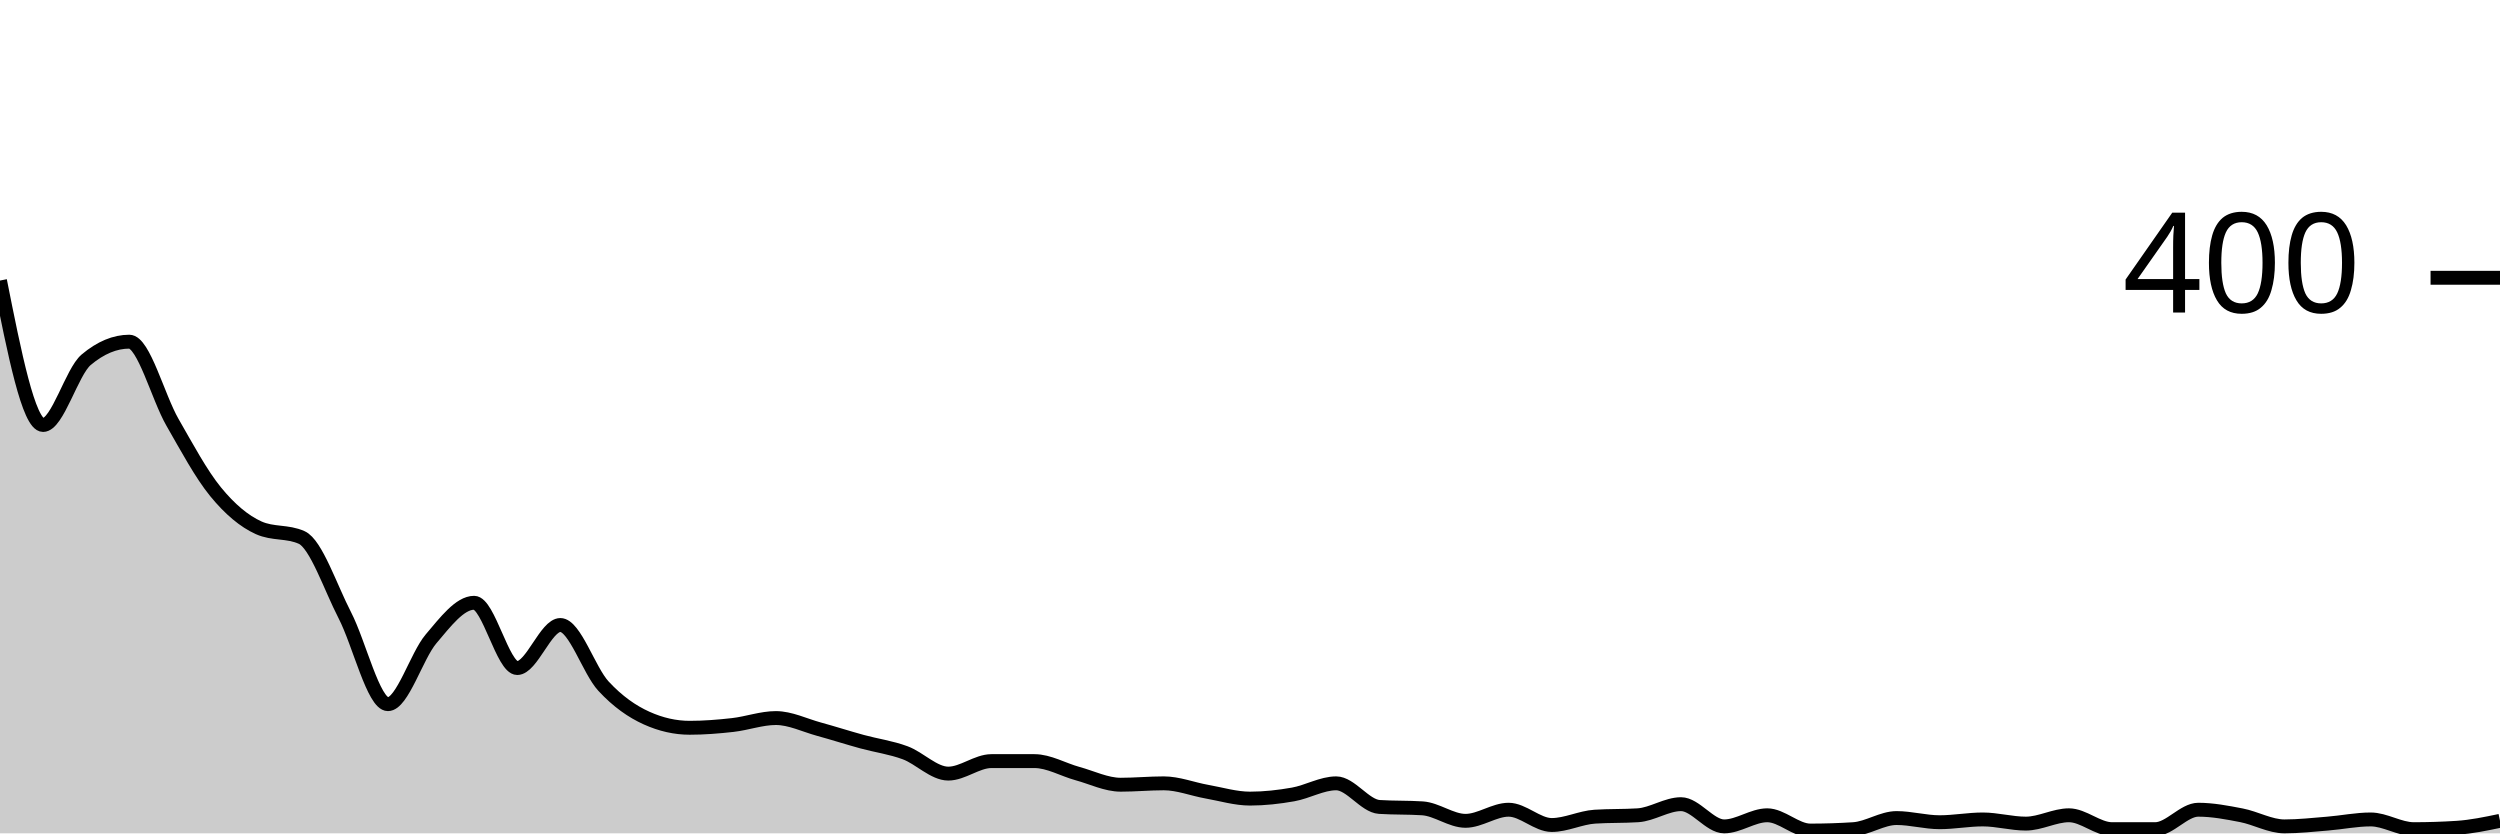
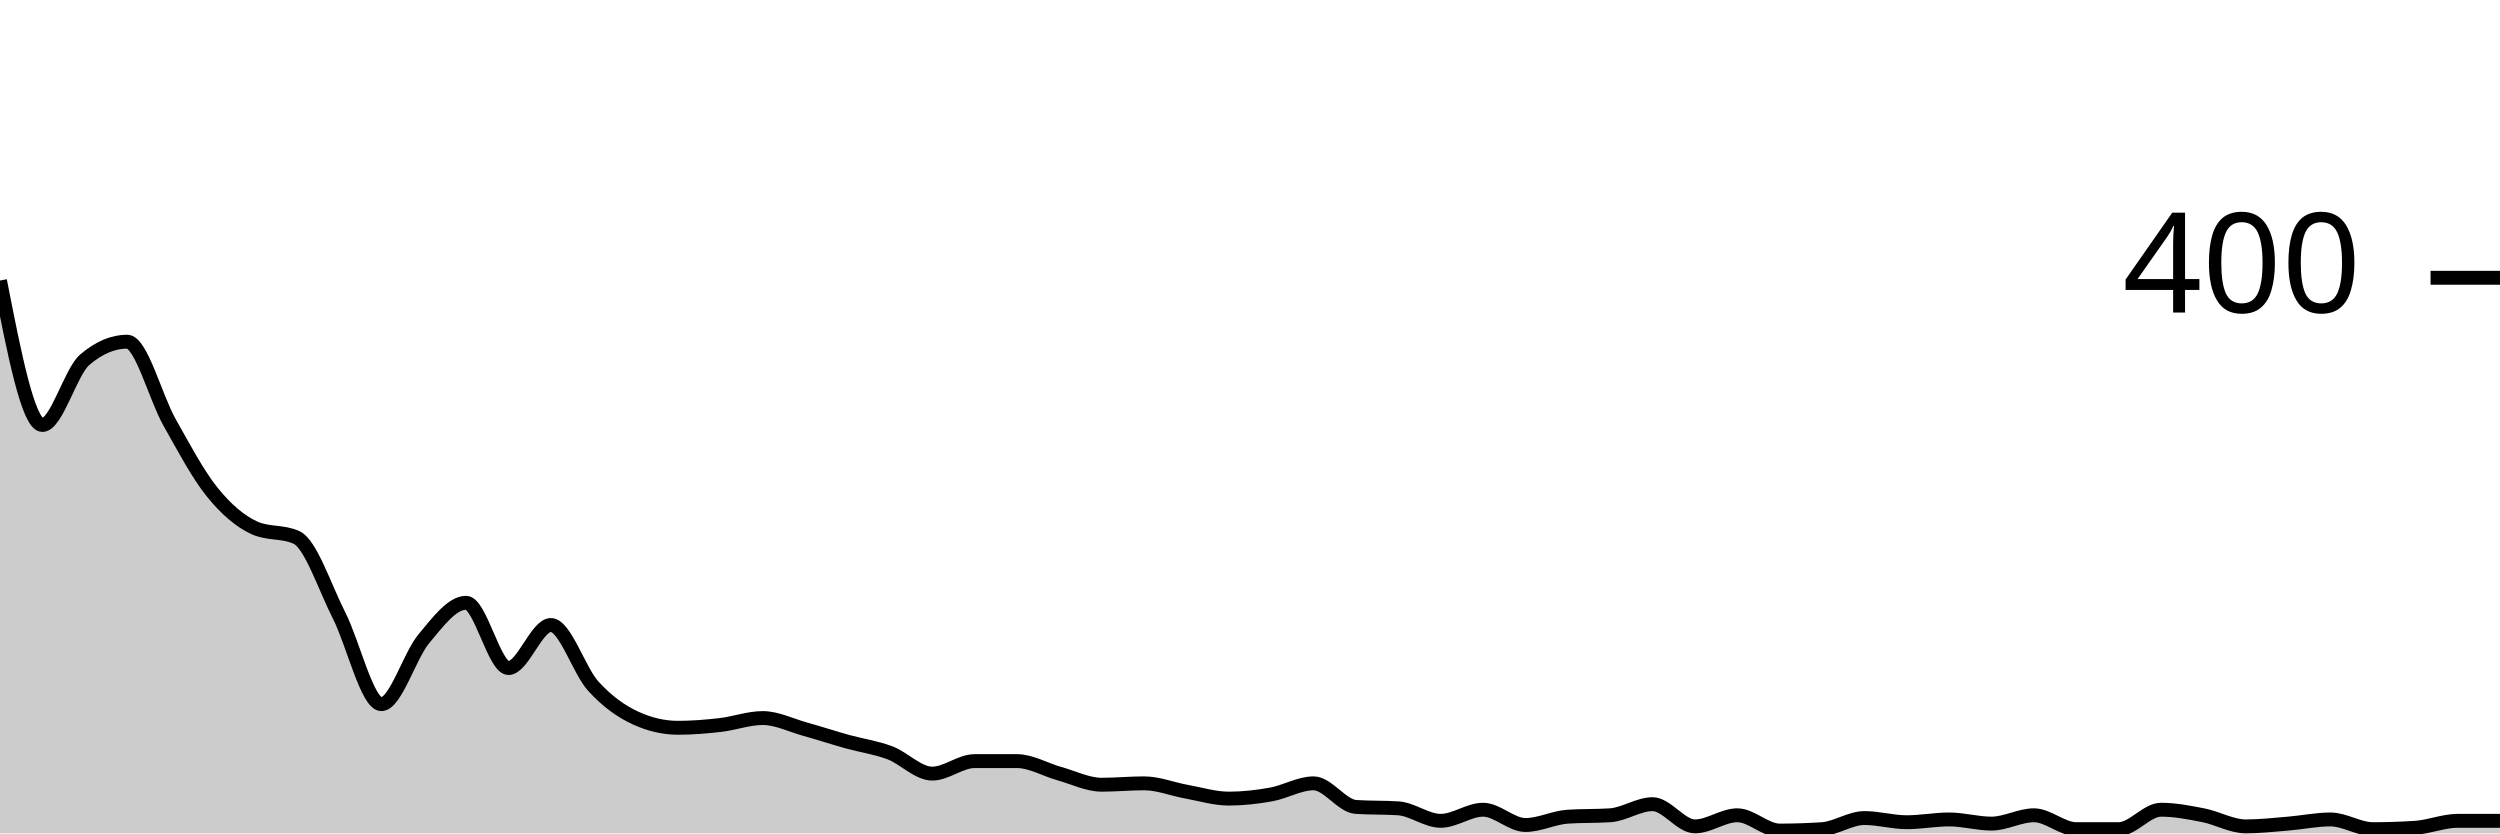
<svg xmlns="http://www.w3.org/2000/svg" viewBox="0 0 180 60">
  <g transform="translate(0,20)">
-     <path class="area" fill="rgba(0, 0, 0, 0.2)" d="M0,0.2C1.034,5.4,2.069,10.6,3.103,10.6C4.138,10.6,5.172,6.767,6.207,5.9C7.241,5.033,8.276,4.6,9.31,4.6C10.345,4.6,11.379,8.6,12.414,10.4C13.448,12.2,14.483,14.133,15.517,15.4C16.552,16.667,17.586,17.533,18.621,18C19.655,18.467,20.69,18.233,21.724,18.7C22.759,19.167,23.793,22.3,24.828,24.3C25.862,26.3,26.897,30.7,27.931,30.7C28.966,30.7,30,27.217,31.034,26C32.069,24.783,33.103,23.4,34.138,23.4C35.172,23.4,36.207,28.1,37.241,28.1C38.276,28.1,39.31,25,40.345,25C41.379,25,42.414,28.283,43.448,29.4C44.483,30.517,45.517,31.233,46.552,31.7C47.586,32.167,48.621,32.4,49.655,32.4C50.69,32.4,51.724,32.317,52.759,32.2C53.793,32.083,54.828,31.7,55.862,31.7C56.897,31.7,57.931,32.217,58.966,32.5C60,32.783,61.034,33.117,62.069,33.4C63.103,33.683,64.138,33.817,65.172,34.2C66.207,34.583,67.241,35.7,68.276,35.7C69.31,35.7,70.345,34.8,71.379,34.8C72.414,34.8,73.448,34.8,74.483,34.8C75.517,34.8,76.552,35.417,77.586,35.7C78.621,35.983,79.655,36.5,80.69,36.5C81.724,36.5,82.759,36.4,83.793,36.4C84.828,36.4,85.862,36.817,86.897,37C87.931,37.183,88.966,37.5,90,37.5C91.034,37.5,92.069,37.383,93.103,37.2C94.138,37.017,95.172,36.4,96.207,36.4C97.241,36.4,98.276,38.033,99.31,38.1C100.345,38.167,101.379,38.133,102.414,38.2C103.448,38.267,104.483,39.1,105.517,39.1C106.552,39.1,107.586,38.3,108.621,38.3C109.655,38.3,110.69,39.4,111.724,39.4C112.759,39.4,113.793,38.867,114.828,38.8C115.862,38.733,116.897,38.767,117.931,38.7C118.966,38.633,120,37.9,121.034,37.9C122.069,37.9,123.103,39.5,124.138,39.5C125.172,39.5,126.207,38.7,127.241,38.7C128.276,38.7,129.31,39.8,130.345,39.8C131.379,39.8,132.414,39.767,133.448,39.7C134.483,39.633,135.517,38.9,136.552,38.9C137.586,38.9,138.621,39.2,139.655,39.2C140.69,39.2,141.724,39,142.759,39C143.793,39,144.828,39.3,145.862,39.3C146.897,39.3,147.931,38.7,148.966,38.7C150,38.7,151.034,39.7,152.069,39.7C153.103,39.7,154.138,39.7,155.172,39.7C156.207,39.7,157.241,38.3,158.276,38.3C159.31,38.3,160.345,38.5,161.379,38.7C162.414,38.9,163.448,39.5,164.483,39.5C165.517,39.5,166.552,39.383,167.586,39.3C168.621,39.217,169.655,39,170.69,39C171.724,39,172.759,39.7,173.793,39.7C174.828,39.7,175.862,39.667,176.897,39.6C177.931,39.533,178.966,39.317,180,39.1L180,40C178.966,40,177.931,40,176.897,40C175.862,40,174.828,40,173.793,40C172.759,40,171.724,40,170.69,40C169.655,40,168.621,40,167.586,40C166.552,40,165.517,40,164.483,40C163.448,40,162.414,40,161.379,40C160.345,40,159.31,40,158.276,40C157.241,40,156.207,40,155.172,40C154.138,40,153.103,40,152.069,40C151.034,40,150,40,148.966,40C147.931,40,146.897,40,145.862,40C144.828,40,143.793,40,142.759,40C141.724,40,140.69,40,139.655,40C138.621,40,137.586,40,136.552,40C135.517,40,134.483,40,133.448,40C132.414,40,131.379,40,130.345,40C129.31,40,128.276,40,127.241,40C126.207,40,125.172,40,124.138,40C123.103,40,122.069,40,121.034,40C120,40,118.966,40,117.931,40C116.897,40,115.862,40,114.828,40C113.793,40,112.759,40,111.724,40C110.69,40,109.655,40,108.621,40C107.586,40,106.552,40,105.517,40C104.483,40,103.448,40,102.414,40C101.379,40,100.345,40,99.31,40C98.276,40,97.241,40,96.207,40C95.172,40,94.138,40,93.103,40C92.069,40,91.034,40,90,40C88.966,40,87.931,40,86.897,40C85.862,40,84.828,40,83.793,40C82.759,40,81.724,40,80.69,40C79.655,40,78.621,40,77.586,40C76.552,40,75.517,40,74.483,40C73.448,40,72.414,40,71.379,40C70.345,40,69.31,40,68.276,40C67.241,40,66.207,40,65.172,40C64.138,40,63.103,40,62.069,40C61.034,40,60,40,58.966,40C57.931,40,56.897,40,55.862,40C54.828,40,53.793,40,52.759,40C51.724,40,50.69,40,49.655,40C48.621,40,47.586,40,46.552,40C45.517,40,44.483,40,43.448,40C42.414,40,41.379,40,40.345,40C39.31,40,38.276,40,37.241,40C36.207,40,35.172,40,34.138,40C33.103,40,32.069,40,31.034,40C30,40,28.966,40,27.931,40C26.897,40,25.862,40,24.828,40C23.793,40,22.759,40,21.724,40C20.69,40,19.655,40,18.621,40C17.586,40,16.552,40,15.517,40C14.483,40,13.448,40,12.414,40C11.379,40,10.345,40,9.31,40C8.276,40,7.241,40,6.207,40C5.172,40,4.138,40,3.103,40C2.069,40,1.034,40,0,40Z" />
-     <path class="line" stroke="black" fill="none" d="M0,0.2C1.034,5.4,2.069,10.6,3.103,10.6C4.138,10.6,5.172,6.767,6.207,5.9C7.241,5.033,8.276,4.6,9.31,4.6C10.345,4.6,11.379,8.6,12.414,10.4C13.448,12.2,14.483,14.133,15.517,15.4C16.552,16.667,17.586,17.533,18.621,18C19.655,18.467,20.69,18.233,21.724,18.7C22.759,19.167,23.793,22.3,24.828,24.3C25.862,26.3,26.897,30.7,27.931,30.7C28.966,30.7,30,27.217,31.034,26C32.069,24.783,33.103,23.4,34.138,23.4C35.172,23.4,36.207,28.1,37.241,28.1C38.276,28.1,39.31,25,40.345,25C41.379,25,42.414,28.283,43.448,29.4C44.483,30.517,45.517,31.233,46.552,31.7C47.586,32.167,48.621,32.4,49.655,32.4C50.69,32.4,51.724,32.317,52.759,32.2C53.793,32.083,54.828,31.7,55.862,31.7C56.897,31.7,57.931,32.217,58.966,32.5C60,32.783,61.034,33.117,62.069,33.4C63.103,33.683,64.138,33.817,65.172,34.2C66.207,34.583,67.241,35.7,68.276,35.7C69.31,35.7,70.345,34.8,71.379,34.8C72.414,34.8,73.448,34.8,74.483,34.8C75.517,34.8,76.552,35.417,77.586,35.7C78.621,35.983,79.655,36.5,80.69,36.5C81.724,36.5,82.759,36.4,83.793,36.4C84.828,36.4,85.862,36.817,86.897,37C87.931,37.183,88.966,37.5,90,37.5C91.034,37.5,92.069,37.383,93.103,37.2C94.138,37.017,95.172,36.4,96.207,36.4C97.241,36.4,98.276,38.033,99.31,38.1C100.345,38.167,101.379,38.133,102.414,38.2C103.448,38.267,104.483,39.1,105.517,39.1C106.552,39.1,107.586,38.3,108.621,38.3C109.655,38.3,110.69,39.4,111.724,39.4C112.759,39.4,113.793,38.867,114.828,38.8C115.862,38.733,116.897,38.767,117.931,38.7C118.966,38.633,120,37.9,121.034,37.9C122.069,37.9,123.103,39.5,124.138,39.5C125.172,39.5,126.207,38.7,127.241,38.7C128.276,38.7,129.31,39.8,130.345,39.8C131.379,39.8,132.414,39.767,133.448,39.7C134.483,39.633,135.517,38.9,136.552,38.9C137.586,38.9,138.621,39.2,139.655,39.2C140.69,39.2,141.724,39,142.759,39C143.793,39,144.828,39.3,145.862,39.3C146.897,39.3,147.931,38.7,148.966,38.7C150,38.7,151.034,39.7,152.069,39.7C153.103,39.7,154.138,39.7,155.172,39.7C156.207,39.7,157.241,38.3,158.276,38.3C159.31,38.3,160.345,38.5,161.379,38.7C162.414,38.9,163.448,39.5,164.483,39.5C165.517,39.5,166.552,39.383,167.586,39.3C168.621,39.217,169.655,39,170.69,39C171.724,39,172.759,39.7,173.793,39.7C174.828,39.7,175.862,39.667,176.897,39.6C177.931,39.533,178.966,39.317,180,39.1" />
+     <path class="area" fill="rgba(0, 0, 0, 0.2)" d="M0,0.2C1.017,5.4,2.034,10.6,3.051,10.6C4.068,10.6,5.085,6.767,6.102,5.9C7.119,5.033,8.136,4.6,9.153,4.6C10.169,4.6,11.186,8.6,12.203,10.4C13.22,12.2,14.237,14.133,15.254,15.4C16.271,16.667,17.288,17.533,18.305,18C19.322,18.467,20.339,18.233,21.356,18.7C22.373,19.167,23.39,22.3,24.407,24.3C25.424,26.3,26.441,30.7,27.458,30.7C28.475,30.7,29.492,27.217,30.508,26C31.525,24.783,32.542,23.4,33.559,23.4C34.576,23.4,35.593,28.1,36.61,28.1C37.627,28.1,38.644,25,39.661,25C40.678,25,41.695,28.283,42.712,29.4C43.729,30.517,44.746,31.233,45.763,31.7C46.78,32.167,47.797,32.4,48.814,32.4C49.831,32.4,50.847,32.317,51.864,32.2C52.881,32.083,53.898,31.7,54.915,31.7C55.932,31.7,56.949,32.217,57.966,32.5C58.983,32.783,60,33.117,61.017,33.4C62.034,33.683,63.051,33.817,64.068,34.2C65.085,34.583,66.102,35.7,67.119,35.7C68.136,35.7,69.153,34.8,70.169,34.8C71.186,34.8,72.203,34.8,73.22,34.8C74.237,34.8,75.254,35.417,76.271,35.7C77.288,35.983,78.305,36.5,79.322,36.5C80.339,36.5,81.356,36.4,82.373,36.4C83.39,36.4,84.407,36.817,85.424,37C86.441,37.183,87.458,37.5,88.475,37.5C89.492,37.5,90.508,37.383,91.525,37.2C92.542,37.017,93.559,36.4,94.576,36.4C95.593,36.4,96.61,38.033,97.627,38.1C98.644,38.167,99.661,38.133,100.678,38.2C101.695,38.267,102.712,39.1,103.729,39.1C104.746,39.1,105.763,38.3,106.78,38.3C107.797,38.3,108.814,39.4,109.831,39.4C110.847,39.4,111.864,38.867,112.881,38.8C113.898,38.733,114.915,38.767,115.932,38.7C116.949,38.633,117.966,37.9,118.983,37.9C120,37.9,121.017,39.5,122.034,39.5C123.051,39.5,124.068,38.7,125.085,38.7C126.102,38.7,127.119,39.8,128.136,39.8C129.153,39.8,130.169,39.767,131.186,39.7C132.203,39.633,133.22,38.9,134.237,38.9C135.254,38.9,136.271,39.2,137.288,39.2C138.305,39.2,139.322,39,140.339,39C141.356,39,142.373,39.3,143.39,39.3C144.407,39.3,145.424,38.7,146.441,38.7C147.458,38.7,148.475,39.7,149.492,39.7C150.508,39.7,151.525,39.7,152.542,39.7C153.559,39.7,154.576,38.3,155.593,38.3C156.61,38.3,157.627,38.5,158.644,38.7C159.661,38.9,160.678,39.5,161.695,39.5C162.712,39.5,163.729,39.383,164.746,39.3C165.763,39.217,166.78,39,167.797,39C168.814,39,169.831,39.7,170.847,39.7C171.864,39.7,172.881,39.667,173.898,39.6C174.915,39.533,175.932,39.1,176.949,39.1C177.966,39.1,178.983,39.1,180,39.1L180,40C178.983,40,177.966,40,176.949,40C175.932,40,174.915,40,173.898,40C172.881,40,171.864,40,170.847,40C169.831,40,168.814,40,167.797,40C166.78,40,165.763,40,164.746,40C163.729,40,162.712,40,161.695,40C160.678,40,159.661,40,158.644,40C157.627,40,156.61,40,155.593,40C154.576,40,153.559,40,152.542,40C151.525,40,150.508,40,149.492,40C148.475,40,147.458,40,146.441,40C145.424,40,144.407,40,143.39,40C142.373,40,141.356,40,140.339,40C139.322,40,138.305,40,137.288,40C136.271,40,135.254,40,134.237,40C133.22,40,132.203,40,131.186,40C130.169,40,129.153,40,128.136,40C127.119,40,126.102,40,125.085,40C124.068,40,123.051,40,122.034,40C121.017,40,120,40,118.983,40C117.966,40,116.949,40,115.932,40C114.915,40,113.898,40,112.881,40C111.864,40,110.847,40,109.831,40C108.814,40,107.797,40,106.78,40C105.763,40,104.746,40,103.729,40C102.712,40,101.695,40,100.678,40C99.661,40,98.644,40,97.627,40C96.61,40,95.593,40,94.576,40C93.559,40,92.542,40,91.525,40C90.508,40,89.492,40,88.475,40C87.458,40,86.441,40,85.424,40C84.407,40,83.39,40,82.373,40C81.356,40,80.339,40,79.322,40C78.305,40,77.288,40,76.271,40C75.254,40,74.237,40,73.22,40C72.203,40,71.186,40,70.169,40C69.153,40,68.136,40,67.119,40C66.102,40,65.085,40,64.068,40C63.051,40,62.034,40,61.017,40C60,40,58.983,40,57.966,40C56.949,40,55.932,40,54.915,40C53.898,40,52.881,40,51.864,40C50.847,40,49.831,40,48.814,40C47.797,40,46.78,40,45.763,40C44.746,40,43.729,40,42.712,40C41.695,40,40.678,40,39.661,40C38.644,40,37.627,40,36.61,40C35.593,40,34.576,40,33.559,40C32.542,40,31.525,40,30.508,40C29.492,40,28.475,40,27.458,40C26.441,40,25.424,40,24.407,40C23.39,40,22.373,40,21.356,40C20.339,40,19.322,40,18.305,40C17.288,40,16.271,40,15.254,40C14.237,40,13.22,40,12.203,40C11.186,40,10.169,40,9.153,40C8.136,40,7.119,40,6.102,40C5.085,40,4.068,40,3.051,40C2.034,40,1.017,40,0,40Z" />
+     <path class="line" stroke="black" fill="none" d="M0,0.2C1.017,5.4,2.034,10.6,3.051,10.6C4.068,10.6,5.085,6.767,6.102,5.9C7.119,5.033,8.136,4.6,9.153,4.6C10.169,4.6,11.186,8.6,12.203,10.4C13.22,12.2,14.237,14.133,15.254,15.4C16.271,16.667,17.288,17.533,18.305,18C19.322,18.467,20.339,18.233,21.356,18.7C22.373,19.167,23.39,22.3,24.407,24.3C25.424,26.3,26.441,30.7,27.458,30.7C28.475,30.7,29.492,27.217,30.508,26C31.525,24.783,32.542,23.4,33.559,23.4C34.576,23.4,35.593,28.1,36.61,28.1C37.627,28.1,38.644,25,39.661,25C40.678,25,41.695,28.283,42.712,29.4C43.729,30.517,44.746,31.233,45.763,31.7C46.78,32.167,47.797,32.4,48.814,32.4C49.831,32.4,50.847,32.317,51.864,32.2C52.881,32.083,53.898,31.7,54.915,31.7C55.932,31.7,56.949,32.217,57.966,32.5C58.983,32.783,60,33.117,61.017,33.4C62.034,33.683,63.051,33.817,64.068,34.2C65.085,34.583,66.102,35.7,67.119,35.7C68.136,35.7,69.153,34.8,70.169,34.8C71.186,34.8,72.203,34.8,73.22,34.8C74.237,34.8,75.254,35.417,76.271,35.7C77.288,35.983,78.305,36.5,79.322,36.5C80.339,36.5,81.356,36.4,82.373,36.4C83.39,36.4,84.407,36.817,85.424,37C86.441,37.183,87.458,37.5,88.475,37.5C89.492,37.5,90.508,37.383,91.525,37.2C92.542,37.017,93.559,36.4,94.576,36.4C95.593,36.4,96.61,38.033,97.627,38.1C98.644,38.167,99.661,38.133,100.678,38.2C101.695,38.267,102.712,39.1,103.729,39.1C104.746,39.1,105.763,38.3,106.78,38.3C107.797,38.3,108.814,39.4,109.831,39.4C110.847,39.4,111.864,38.867,112.881,38.8C113.898,38.733,114.915,38.767,115.932,38.7C116.949,38.633,117.966,37.9,118.983,37.9C120,37.9,121.017,39.5,122.034,39.5C123.051,39.5,124.068,38.7,125.085,38.7C126.102,38.7,127.119,39.8,128.136,39.8C129.153,39.8,130.169,39.767,131.186,39.7C132.203,39.633,133.22,38.9,134.237,38.9C135.254,38.9,136.271,39.2,137.288,39.2C138.305,39.2,139.322,39,140.339,39C141.356,39,142.373,39.3,143.39,39.3C144.407,39.3,145.424,38.7,146.441,38.7C147.458,38.7,148.475,39.7,149.492,39.7C150.508,39.7,151.525,39.7,152.542,39.7C153.559,39.7,154.576,38.3,155.593,38.3C156.61,38.3,157.627,38.5,158.644,38.7C159.661,38.9,160.678,39.5,161.695,39.5C162.712,39.5,163.729,39.383,164.746,39.3C165.763,39.217,166.78,39,167.797,39C168.814,39,169.831,39.7,170.847,39.7C171.864,39.7,172.881,39.667,173.898,39.6C174.915,39.533,175.932,39.1,176.949,39.1C177.966,39.1,178.983,39.1,180,39.1" />
    <path class="axis-ceiling" stroke-width="1" stroke="black" fill="none" d="M175,0L180,0" />
    <text class="axis-ceiling-label" font-family="sans-serif" text-anchor="end" font-size="10px" x="170" y="2.5">400</text>
  </g>
</svg>
